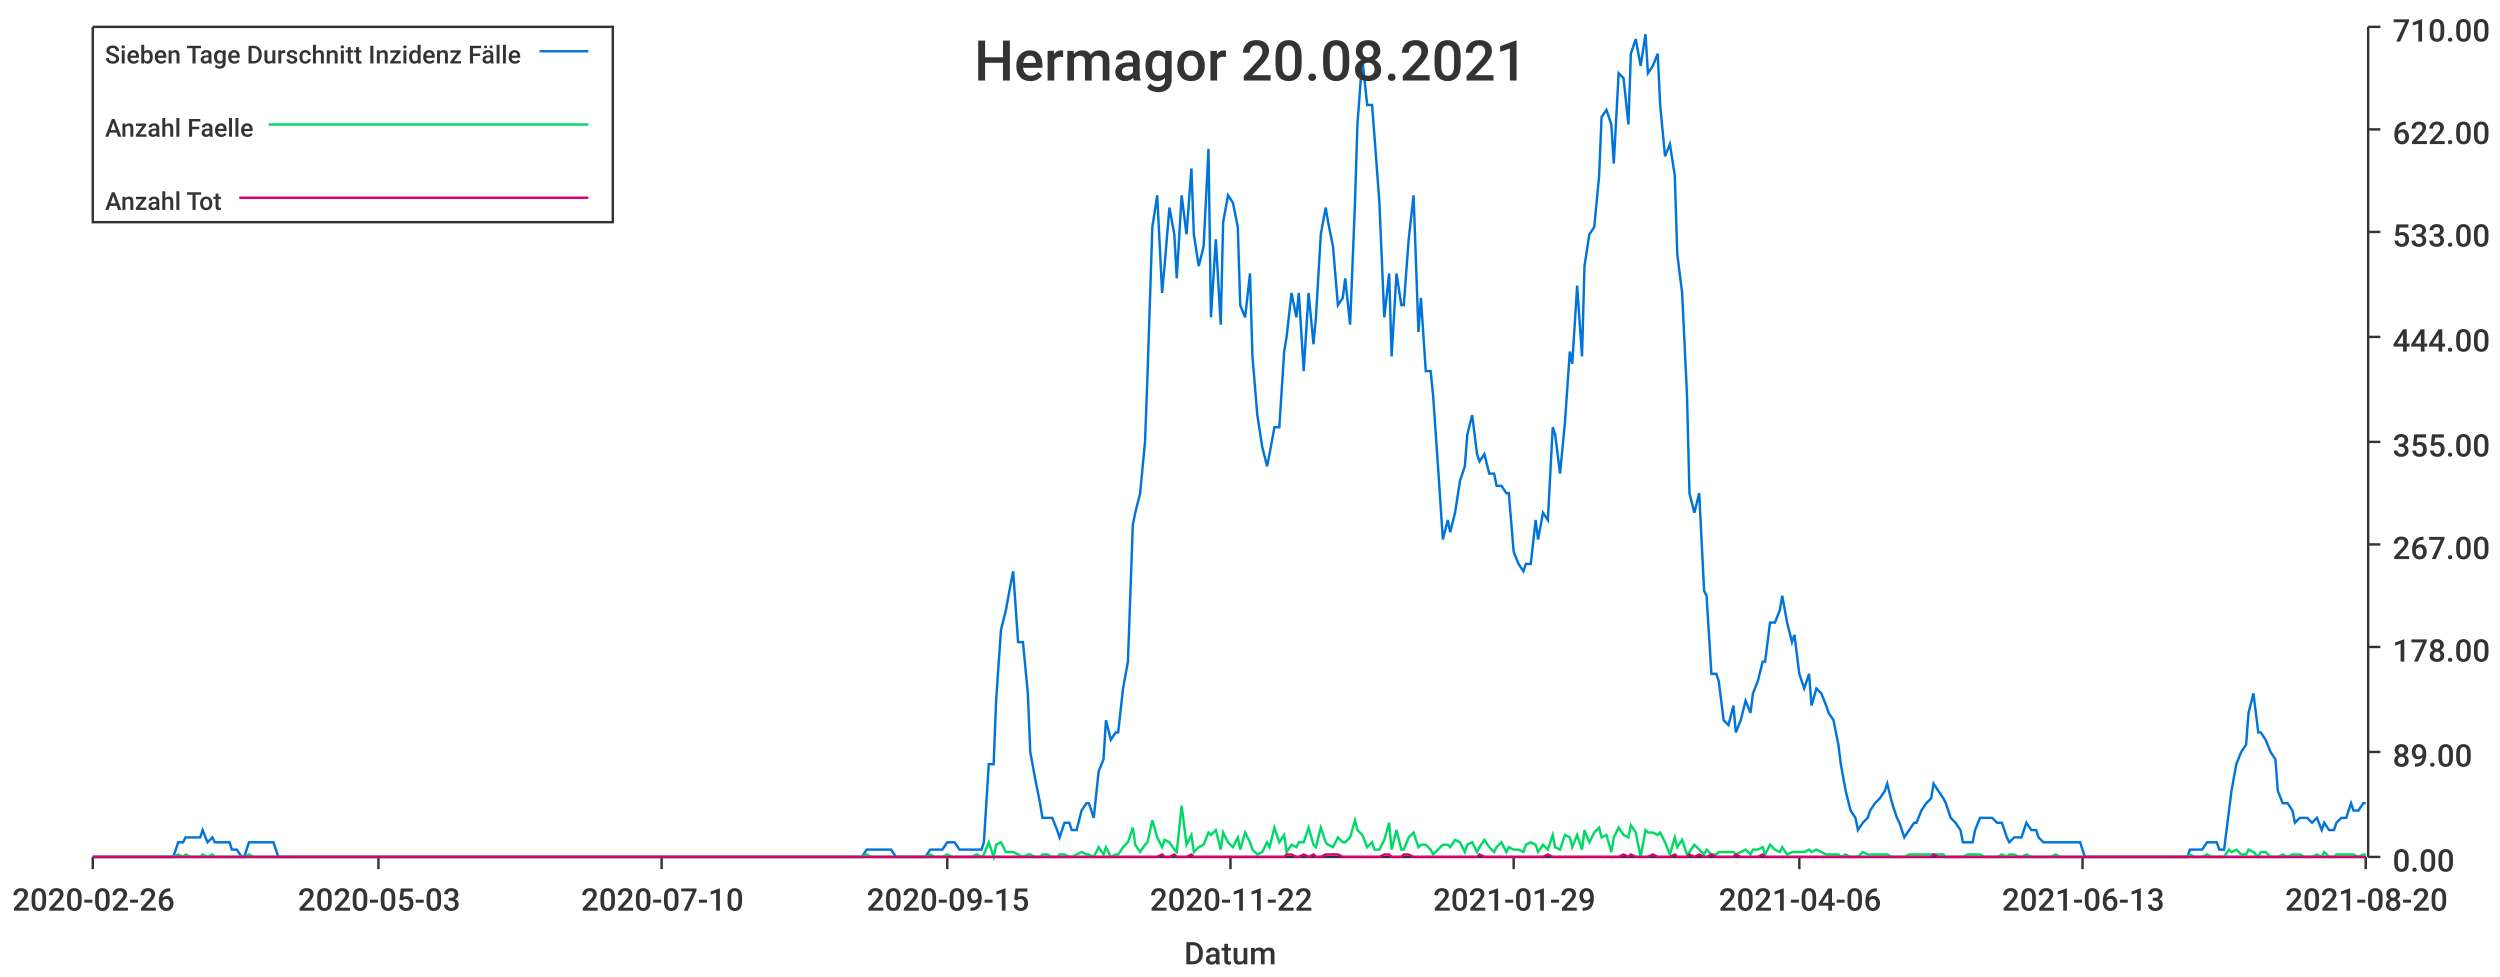
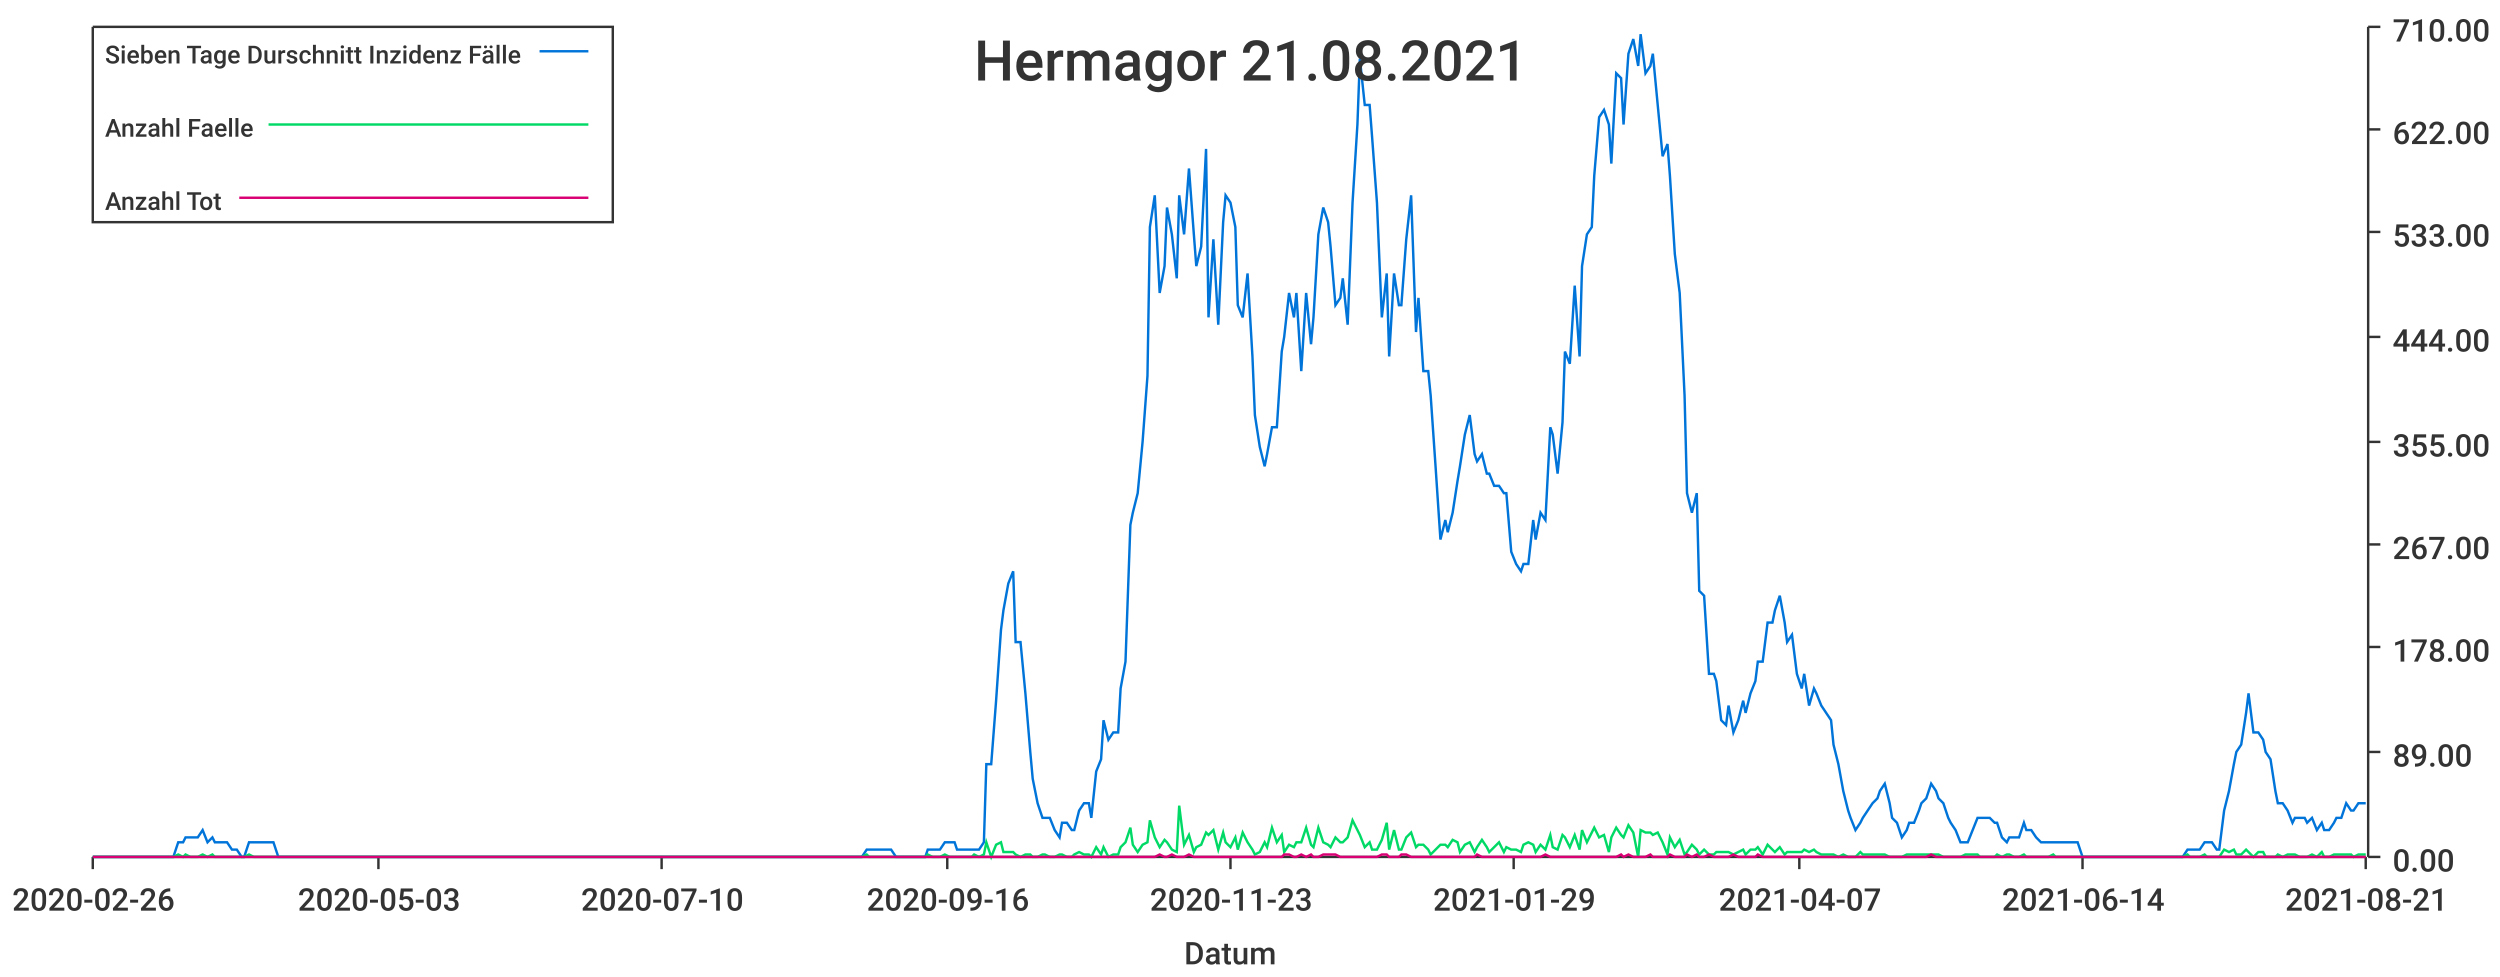
<svg xmlns="http://www.w3.org/2000/svg" width="1024" height="400">\n<path d="M 0 0 L 1024 0 L 1024 400 L 0 400 L 0 0" style="stroke-width:0;stroke:rgba(255,255,255,1.0);fill:rgba(255,255,255,1.0)" />
  <path d="M 38 11 L 969 11 L 969 351 L 38 351 L 38 11" style="stroke-width:0;stroke:rgba(255,255,255,1.0);fill:rgba(255,255,255,1.0)" />
  <path d="M 38 351 L 969 351" style="stroke-width:1;stroke:rgba(51,51,51,1.0);fill:none" />
  <path d="M 38 351 L 38 356" style="stroke-width:1;stroke:rgba(51,51,51,1.0);fill:none" />
  <text x="5" y="373" style="stroke-width:0;stroke:none;fill:rgba(51,51,51,1.0);font-size:12.8px;font-family:'Roboto Medium',sans-serif">2020-02-26</text>
  <path d="M 155 351 L 155 356" style="stroke-width:1;stroke:rgba(51,51,51,1.0);fill:none" />
  <text x="122" y="373" style="stroke-width:0;stroke:none;fill:rgba(51,51,51,1.0);font-size:12.8px;font-family:'Roboto Medium',sans-serif">2020-05-03</text>
  <path d="M 271 351 L 271 356" style="stroke-width:1;stroke:rgba(51,51,51,1.0);fill:none" />
  <text x="238" y="373" style="stroke-width:0;stroke:none;fill:rgba(51,51,51,1.0);font-size:12.8px;font-family:'Roboto Medium',sans-serif">2020-07-10</text>
  <path d="M 388 351 L 388 356" style="stroke-width:1;stroke:rgba(51,51,51,1.0);fill:none" />
-   <text x="355" y="373" style="stroke-width:0;stroke:none;fill:rgba(51,51,51,1.0);font-size:12.8px;font-family:'Roboto Medium',sans-serif">2020-09-15</text>
+   <text x="355" y="373" style="stroke-width:0;stroke:none;fill:rgba(51,51,51,1.0);font-size:12.8px;font-family:'Roboto Medium',sans-serif">2020-09-16</text>
  <path d="M 504 351 L 504 356" style="stroke-width:1;stroke:rgba(51,51,51,1.0);fill:none" />
-   <text x="471" y="373" style="stroke-width:0;stroke:none;fill:rgba(51,51,51,1.0);font-size:12.8px;font-family:'Roboto Medium',sans-serif">2020-11-22</text>
+   <text x="471" y="373" style="stroke-width:0;stroke:none;fill:rgba(51,51,51,1.0);font-size:12.8px;font-family:'Roboto Medium',sans-serif">2020-11-23</text>
  <path d="M 620 351 L 620 356" style="stroke-width:1;stroke:rgba(51,51,51,1.0);fill:none" />
  <text x="587" y="373" style="stroke-width:0;stroke:none;fill:rgba(51,51,51,1.0);font-size:12.8px;font-family:'Roboto Medium',sans-serif">2021-01-29</text>
  <path d="M 737 351 L 737 356" style="stroke-width:1;stroke:rgba(51,51,51,1.0);fill:none" />
-   <text x="704" y="373" style="stroke-width:0;stroke:none;fill:rgba(51,51,51,1.0);font-size:12.8px;font-family:'Roboto Medium',sans-serif">2021-04-06</text>
+   <text x="704" y="373" style="stroke-width:0;stroke:none;fill:rgba(51,51,51,1.0);font-size:12.8px;font-family:'Roboto Medium',sans-serif">2021-04-07</text>
  <path d="M 853 351 L 853 356" style="stroke-width:1;stroke:rgba(51,51,51,1.0);fill:none" />
-   <text x="820" y="373" style="stroke-width:0;stroke:none;fill:rgba(51,51,51,1.0);font-size:12.8px;font-family:'Roboto Medium',sans-serif">2021-06-13</text>
+   <text x="820" y="373" style="stroke-width:0;stroke:none;fill:rgba(51,51,51,1.0);font-size:12.8px;font-family:'Roboto Medium',sans-serif">2021-06-14</text>
  <path d="M 969 351 L 969 356" style="stroke-width:1;stroke:rgba(51,51,51,1.0);fill:none" />
-   <text x="936" y="373" style="stroke-width:0;stroke:none;fill:rgba(51,51,51,1.0);font-size:12.8px;font-family:'Roboto Medium',sans-serif">2021-08-20</text>
+   <text x="936" y="373" style="stroke-width:0;stroke:none;fill:rgba(51,51,51,1.0);font-size:12.8px;font-family:'Roboto Medium',sans-serif">2021-08-21</text>
  <text x="485" y="395" style="stroke-width:0;stroke:none;fill:rgba(51,51,51,1.0);font-size:12.8px;font-family:'Roboto Medium',sans-serif">Datum</text>
  <path d="M 970 351 L 970 11" style="stroke-width:1;stroke:rgba(51,51,51,1.0);fill:none" />
  <path d="M 970 351 L 975 351" style="stroke-width:1;stroke:rgba(51,51,51,1.0);fill:none" />
  <text x="980" y="357" style="stroke-width:0;stroke:none;fill:rgba(51,51,51,1.0);font-size:12.8px;font-family:'Roboto Medium',sans-serif">0.00</text>
  <path d="M 970 308 L 975 308" style="stroke-width:1;stroke:rgba(51,51,51,1.0);fill:none" />
  <text x="980" y="314" style="stroke-width:0;stroke:none;fill:rgba(51,51,51,1.0);font-size:12.8px;font-family:'Roboto Medium',sans-serif">89.00</text>
  <path d="M 970 265 L 975 265" style="stroke-width:1;stroke:rgba(51,51,51,1.0);fill:none" />
  <text x="980" y="271" style="stroke-width:0;stroke:none;fill:rgba(51,51,51,1.0);font-size:12.8px;font-family:'Roboto Medium',sans-serif">178.00</text>
  <path d="M 970 223 L 975 223" style="stroke-width:1;stroke:rgba(51,51,51,1.0);fill:none" />
  <text x="980" y="229" style="stroke-width:0;stroke:none;fill:rgba(51,51,51,1.0);font-size:12.8px;font-family:'Roboto Medium',sans-serif">267.00</text>
  <path d="M 970 181 L 975 181" style="stroke-width:1;stroke:rgba(51,51,51,1.0);fill:none" />
  <text x="980" y="187" style="stroke-width:0;stroke:none;fill:rgba(51,51,51,1.0);font-size:12.8px;font-family:'Roboto Medium',sans-serif">355.00</text>
  <path d="M 970 138 L 975 138" style="stroke-width:1;stroke:rgba(51,51,51,1.0);fill:none" />
  <text x="980" y="144" style="stroke-width:0;stroke:none;fill:rgba(51,51,51,1.0);font-size:12.8px;font-family:'Roboto Medium',sans-serif">444.00</text>
  <path d="M 970 95 L 975 95" style="stroke-width:1;stroke:rgba(51,51,51,1.0);fill:none" />
  <text x="980" y="101" style="stroke-width:0;stroke:none;fill:rgba(51,51,51,1.0);font-size:12.8px;font-family:'Roboto Medium',sans-serif">533.00</text>
  <path d="M 970 53 L 975 53" style="stroke-width:1;stroke:rgba(51,51,51,1.0);fill:none" />
  <text x="980" y="59" style="stroke-width:0;stroke:none;fill:rgba(51,51,51,1.0);font-size:12.8px;font-family:'Roboto Medium',sans-serif">622.00</text>
  <path d="M 970 11 L 975 11" style="stroke-width:1;stroke:rgba(51,51,51,1.0);fill:none" />
  <text x="980" y="17" style="stroke-width:0;stroke:none;fill:rgba(51,51,51,1.0);font-size:12.8px;font-family:'Roboto Medium',sans-serif">710.00</text>
-   <path d="M 38 351 L 40 351 L 42 351 L 44 351 L 45 351 L 47 351 L 49 351 L 51 351 L 52 351 L 54 351 L 56 351 L 57 351 L 59 351 L 61 351 L 63 351 L 64 351 L 66 351 L 68 351 L 69 351 L 71 351 L 73 345 L 75 345 L 76 343 L 78 343 L 80 343 L 82 343 L 83 340 L 85 345 L 87 343 L 88 345 L 90 345 L 92 345 L 94 345 L 95 348 L 97 348 L 99 351 L 100 351 L 102 345 L 104 345 L 106 345 L 107 345 L 109 345 L 111 345 L 112 345 L 114 351 L 116 351 L 118 351 L 119 351 L 121 351 L 123 351 L 125 351 L 126 351 L 128 351 L 130 351 L 131 351 L 133 351 L 135 351 L 137 351 L 138 351 L 140 351 L 142 351 L 143 351 L 145 351 L 147 351 L 149 351 L 150 351 L 152 351 L 154 351 L 156 351 L 157 351 L 159 351 L 161 351 L 162 351 L 164 351 L 166 351 L 168 351 L 169 351 L 171 351 L 173 351 L 174 351 L 176 351 L 178 351 L 180 351 L 181 351 L 183 351 L 185 351 L 186 351 L 188 351 L 190 351 L 192 351 L 193 351 L 195 351 L 197 351 L 199 351 L 200 351 L 202 351 L 204 351 L 205 351 L 207 351 L 209 351 L 211 351 L 212 351 L 214 351 L 216 351 L 217 351 L 219 351 L 221 351 L 223 351 L 224 351 L 226 351 L 228 351 L 230 351 L 231 351 L 233 351 L 235 351 L 236 351 L 238 351 L 240 351 L 242 351 L 243 351 L 245 351 L 247 351 L 248 351 L 250 351 L 252 351 L 254 351 L 255 351 L 257 351 L 259 351 L 260 351 L 262 351 L 264 351 L 266 351 L 267 351 L 269 351 L 271 351 L 273 351 L 274 351 L 276 351 L 278 351 L 279 351 L 281 351 L 283 351 L 285 351 L 286 351 L 288 351 L 290 351 L 291 351 L 293 351 L 295 351 L 297 351 L 298 351 L 300 351 L 302 351 L 304 351 L 305 351 L 307 351 L 309 351 L 310 351 L 312 351 L 314 351 L 316 351 L 317 351 L 319 351 L 321 351 L 322 351 L 324 351 L 326 351 L 328 351 L 329 351 L 331 351 L 333 351 L 334 351 L 336 351 L 338 351 L 340 351 L 341 351 L 343 351 L 345 351 L 347 351 L 348 351 L 350 351 L 352 351 L 353 351 L 355 348 L 357 348 L 359 348 L 360 348 L 362 348 L 364 348 L 365 348 L 367 351 L 369 351 L 371 351 L 372 351 L 374 351 L 376 351 L 378 351 L 379 351 L 381 348 L 383 348 L 384 348 L 386 348 L 388 345 L 390 345 L 391 345 L 393 348 L 395 348 L 396 348 L 398 348 L 400 348 L 402 348 L 403 345 L 405 313 L 407 313 L 408 287 L 410 258 L 412 250 L 414 239 L 415 234 L 417 263 L 419 263 L 421 284 L 422 308 L 424 319 L 426 329 L 427 335 L 429 335 L 431 335 L 433 340 L 434 343 L 436 337 L 438 337 L 439 340 L 441 340 L 443 332 L 445 329 L 446 329 L 448 335 L 450 316 L 452 311 L 453 295 L 455 303 L 457 300 L 458 300 L 460 282 L 462 271 L 464 215 L 465 210 L 467 202 L 469 181 L 470 154 L 472 93 L 474 80 L 476 120 L 477 109 L 479 85 L 481 96 L 482 114 L 484 80 L 486 96 L 488 69 L 489 96 L 491 109 L 493 101 L 495 61 L 496 130 L 498 98 L 500 133 L 501 91 L 503 80 L 505 83 L 507 93 L 508 125 L 510 130 L 512 112 L 513 146 L 515 170 L 517 183 L 519 191 L 520 186 L 522 175 L 524 175 L 526 144 L 527 138 L 529 120 L 531 130 L 532 120 L 534 152 L 536 120 L 538 141 L 539 130 L 541 96 L 543 85 L 544 91 L 546 101 L 548 125 L 550 122 L 551 114 L 553 133 L 555 83 L 556 51 L 558 24 L 560 43 L 562 43 L 563 56 L 565 83 L 567 130 L 569 112 L 570 146 L 572 112 L 574 125 L 575 125 L 577 98 L 579 80 L 581 136 L 582 122 L 584 152 L 586 152 L 587 162 L 589 191 L 591 221 L 593 213 L 594 218 L 596 210 L 598 197 L 600 191 L 601 178 L 603 170 L 605 186 L 606 189 L 608 186 L 610 194 L 612 194 L 613 199 L 615 199 L 617 202 L 618 202 L 620 226 L 622 231 L 624 234 L 625 231 L 627 231 L 629 213 L 630 221 L 632 210 L 634 213 L 636 175 L 637 178 L 639 194 L 641 173 L 643 144 L 644 149 L 646 117 L 648 146 L 649 109 L 651 96 L 653 93 L 655 72 L 656 48 L 658 45 L 660 51 L 661 67 L 663 30 L 665 32 L 667 51 L 668 22 L 670 16 L 672 27 L 674 14 L 675 30 L 677 27 L 679 22 L 680 43 L 682 64 L 684 59 L 686 72 L 687 104 L 689 120 L 691 162 L 692 202 L 694 210 L 696 202 L 698 242 L 699 244 L 701 276 L 703 276 L 704 279 L 706 295 L 708 297 L 710 289 L 711 300 L 713 295 L 715 287 L 717 292 L 718 284 L 720 279 L 722 271 L 723 271 L 725 255 L 727 255 L 729 250 L 730 244 L 732 255 L 734 263 L 735 260 L 737 276 L 739 282 L 741 276 L 742 289 L 744 282 L 746 284 L 748 289 L 749 292 L 751 295 L 753 305 L 754 313 L 756 324 L 758 332 L 760 335 L 761 340 L 763 337 L 765 335 L 766 332 L 768 329 L 770 327 L 772 324 L 773 321 L 775 329 L 777 335 L 778 337 L 780 343 L 782 340 L 784 337 L 785 337 L 787 332 L 789 329 L 791 327 L 792 321 L 794 324 L 796 327 L 797 329 L 799 335 L 801 337 L 803 340 L 804 345 L 806 345 L 808 345 L 809 340 L 811 335 L 813 335 L 815 335 L 816 335 L 818 337 L 820 337 L 822 343 L 823 345 L 825 343 L 827 343 L 828 343 L 830 337 L 832 340 L 834 340 L 835 343 L 837 345 L 839 345 L 840 345 L 842 345 L 844 345 L 846 345 L 847 345 L 849 345 L 851 345 L 852 345 L 854 351 L 856 351 L 858 351 L 859 351 L 861 351 L 863 351 L 865 351 L 866 351 L 868 351 L 870 351 L 871 351 L 873 351 L 875 351 L 877 351 L 878 351 L 880 351 L 882 351 L 883 351 L 885 351 L 887 351 L 889 351 L 890 351 L 892 351 L 894 351 L 896 351 L 897 348 L 899 348 L 901 348 L 902 348 L 904 345 L 906 345 L 908 345 L 909 348 L 911 348 L 913 332 L 914 324 L 916 313 L 918 308 L 920 305 L 921 292 L 923 284 L 925 300 L 926 300 L 928 303 L 930 308 L 932 311 L 933 324 L 935 329 L 937 329 L 939 332 L 940 337 L 942 335 L 944 335 L 945 335 L 947 337 L 949 335 L 951 340 L 952 337 L 954 340 L 956 340 L 957 337 L 959 335 L 961 335 L 963 329 L 964 332 L 966 332 L 968 329 L 969 329" style="stroke-width:1;stroke:rgba(0,116,217,1.0);fill:none" />
-   <path d="M 38 351 L 40 351 L 42 351 L 44 351 L 45 351 L 47 351 L 49 351 L 51 351 L 52 351 L 54 351 L 56 351 L 57 351 L 59 351 L 61 351 L 63 351 L 64 351 L 66 351 L 68 351 L 69 351 L 71 351 L 73 350 L 75 351 L 76 350 L 78 351 L 80 351 L 82 351 L 83 350 L 85 351 L 87 350 L 88 351 L 90 351 L 92 351 L 94 351 L 95 351 L 97 351 L 99 351 L 100 351 L 102 350 L 104 351 L 106 351 L 107 351 L 109 351 L 111 351 L 112 351 L 114 351 L 116 351 L 118 351 L 119 351 L 121 351 L 123 351 L 125 351 L 126 351 L 128 351 L 130 351 L 131 351 L 133 351 L 135 351 L 137 351 L 138 351 L 140 351 L 142 351 L 143 351 L 145 351 L 147 351 L 149 351 L 150 351 L 152 351 L 154 351 L 156 351 L 157 351 L 159 351 L 161 351 L 162 351 L 164 351 L 166 351 L 168 351 L 169 351 L 171 351 L 173 351 L 174 351 L 176 351 L 178 351 L 180 351 L 181 351 L 183 351 L 185 351 L 186 351 L 188 351 L 190 351 L 192 351 L 193 351 L 195 351 L 197 351 L 199 351 L 200 351 L 202 351 L 204 351 L 205 351 L 207 351 L 209 351 L 211 351 L 212 351 L 214 351 L 216 351 L 217 351 L 219 351 L 221 351 L 223 351 L 224 351 L 226 351 L 228 351 L 230 351 L 231 351 L 233 351 L 235 351 L 236 351 L 238 351 L 240 351 L 242 351 L 243 351 L 245 351 L 247 351 L 248 351 L 250 351 L 252 351 L 254 351 L 255 351 L 257 351 L 259 351 L 260 351 L 262 351 L 264 351 L 266 351 L 267 351 L 269 351 L 271 351 L 273 351 L 274 351 L 276 351 L 278 351 L 279 351 L 281 351 L 283 351 L 285 351 L 286 351 L 288 351 L 290 351 L 291 351 L 293 351 L 295 351 L 297 351 L 298 351 L 300 351 L 302 351 L 304 351 L 305 351 L 307 351 L 309 351 L 310 351 L 312 351 L 314 351 L 316 351 L 317 351 L 319 351 L 321 351 L 322 351 L 324 351 L 326 351 L 328 351 L 329 351 L 331 351 L 333 351 L 334 351 L 336 351 L 338 351 L 340 351 L 341 351 L 343 351 L 345 351 L 347 351 L 348 351 L 350 351 L 352 351 L 353 351 L 355 350 L 357 351 L 359 351 L 360 351 L 362 351 L 364 351 L 365 351 L 367 351 L 369 351 L 371 351 L 372 351 L 374 351 L 376 351 L 378 351 L 379 351 L 381 350 L 383 351 L 384 351 L 386 351 L 388 350 L 390 351 L 391 351 L 393 351 L 395 351 L 396 351 L 398 351 L 400 350 L 402 351 L 403 350 L 405 345 L 407 351 L 408 346 L 410 345 L 412 349 L 414 349 L 415 349 L 417 350 L 419 351 L 421 350 L 422 350 L 424 351 L 426 351 L 427 350 L 429 350 L 431 351 L 433 351 L 434 350 L 436 350 L 438 351 L 439 351 L 441 350 L 443 349 L 445 350 L 446 350 L 448 351 L 450 347 L 452 350 L 453 347 L 455 351 L 457 350 L 458 350 L 460 347 L 462 345 L 464 339 L 465 346 L 467 349 L 469 346 L 470 345 L 472 336 L 474 343 L 476 347 L 477 344 L 479 345 L 481 348 L 482 349 L 484 330 L 486 346 L 488 342 L 489 349 L 491 347 L 493 346 L 495 341 L 496 342 L 498 340 L 500 348 L 501 341 L 503 345 L 505 347 L 507 343 L 508 348 L 510 341 L 512 345 L 513 348 L 515 350 L 517 349 L 519 345 L 520 347 L 522 339 L 524 345 L 526 342 L 527 349 L 529 346 L 531 347 L 532 345 L 534 345 L 536 339 L 538 346 L 539 347 L 541 339 L 543 345 L 544 346 L 546 347 L 548 343 L 550 345 L 551 345 L 553 343 L 555 336 L 556 340 L 558 342 L 560 347 L 562 345 L 563 348 L 565 348 L 567 344 L 569 337 L 570 348 L 572 340 L 574 348 L 575 348 L 577 343 L 579 341 L 581 347 L 582 346 L 584 346 L 586 348 L 587 350 L 589 348 L 591 346 L 593 346 L 594 347 L 596 344 L 598 345 L 600 349 L 601 346 L 603 345 L 605 349 L 606 347 L 608 344 L 610 347 L 612 349 L 613 347 L 615 345 L 617 349 L 618 347 L 620 348 L 622 348 L 624 349 L 625 346 L 627 345 L 629 346 L 630 349 L 632 346 L 634 348 L 636 342 L 637 347 L 639 348 L 641 342 L 643 343 L 644 347 L 646 342 L 648 348 L 649 340 L 651 345 L 653 341 L 655 339 L 656 343 L 658 342 L 660 349 L 661 343 L 663 339 L 665 342 L 667 343 L 668 338 L 670 341 L 672 351 L 674 340 L 675 341 L 677 341 L 679 342 L 680 341 L 682 345 L 684 350 L 686 343 L 687 347 L 689 344 L 691 350 L 692 349 L 694 346 L 696 348 L 698 350 L 699 348 L 701 350 L 703 350 L 704 349 L 706 349 L 708 349 L 710 349 L 711 350 L 713 349 L 715 348 L 717 350 L 718 348 L 720 348 L 722 347 L 723 350 L 725 346 L 727 348 L 729 349 L 730 347 L 732 350 L 734 349 L 735 349 L 737 349 L 739 349 L 741 348 L 742 349 L 744 348 L 746 349 L 748 350 L 749 350 L 751 350 L 753 350 L 754 351 L 756 350 L 758 351 L 760 351 L 761 351 L 763 349 L 765 350 L 766 350 L 768 350 L 770 350 L 772 350 L 773 350 L 775 351 L 777 351 L 778 351 L 780 351 L 782 350 L 784 350 L 785 350 L 787 350 L 789 350 L 791 350 L 792 350 L 794 350 L 796 350 L 797 351 L 799 351 L 801 351 L 803 351 L 804 351 L 806 350 L 808 350 L 809 350 L 811 350 L 813 351 L 815 351 L 816 351 L 818 351 L 820 350 L 822 351 L 823 350 L 825 350 L 827 351 L 828 351 L 830 350 L 832 351 L 834 351 L 835 351 L 837 351 L 839 351 L 840 351 L 842 350 L 844 351 L 846 351 L 847 351 L 849 351 L 851 351 L 852 351 L 854 351 L 856 351 L 858 351 L 859 351 L 861 351 L 863 351 L 865 351 L 866 351 L 868 351 L 870 351 L 871 351 L 873 351 L 875 351 L 877 351 L 878 351 L 880 351 L 882 351 L 883 351 L 885 351 L 887 351 L 889 351 L 890 351 L 892 351 L 894 351 L 896 351 L 897 350 L 899 351 L 901 351 L 902 351 L 904 350 L 906 351 L 908 351 L 909 351 L 911 351 L 913 348 L 914 349 L 916 348 L 918 350 L 920 350 L 921 348 L 923 349 L 925 351 L 926 349 L 928 349 L 930 351 L 932 351 L 933 351 L 935 350 L 937 351 L 939 350 L 940 350 L 942 350 L 944 351 L 945 351 L 947 351 L 949 350 L 951 351 L 952 349 L 954 351 L 956 351 L 957 350 L 959 350 L 961 350 L 963 350 L 964 350 L 966 351 L 968 350 L 969 350" style="stroke-width:1;stroke:rgba(0,217,101,1.0);fill:none" />
-   <path d="M 38 351 L 40 351 L 42 351 L 44 351 L 45 351 L 47 351 L 49 351 L 51 351 L 52 351 L 54 351 L 56 351 L 57 351 L 59 351 L 61 351 L 63 351 L 64 351 L 66 351 L 68 351 L 69 351 L 71 351 L 73 351 L 75 351 L 76 351 L 78 351 L 80 351 L 82 351 L 83 351 L 85 351 L 87 351 L 88 351 L 90 351 L 92 351 L 94 351 L 95 351 L 97 351 L 99 351 L 100 351 L 102 351 L 104 351 L 106 351 L 107 351 L 109 351 L 111 351 L 112 351 L 114 351 L 116 351 L 118 351 L 119 351 L 121 351 L 123 351 L 125 351 L 126 351 L 128 351 L 130 351 L 131 351 L 133 351 L 135 351 L 137 351 L 138 351 L 140 351 L 142 351 L 143 351 L 145 351 L 147 351 L 149 351 L 150 351 L 152 351 L 154 351 L 156 351 L 157 351 L 159 351 L 161 351 L 162 351 L 164 351 L 166 351 L 168 351 L 169 351 L 171 351 L 173 351 L 174 351 L 176 351 L 178 351 L 180 351 L 181 351 L 183 351 L 185 351 L 186 351 L 188 351 L 190 351 L 192 351 L 193 351 L 195 351 L 197 351 L 199 351 L 200 351 L 202 351 L 204 351 L 205 351 L 207 351 L 209 351 L 211 351 L 212 351 L 214 351 L 216 351 L 217 351 L 219 351 L 221 351 L 223 351 L 224 351 L 226 351 L 228 351 L 230 351 L 231 351 L 233 351 L 235 351 L 236 351 L 238 351 L 240 351 L 242 351 L 243 351 L 245 351 L 247 351 L 248 351 L 250 351 L 252 351 L 254 351 L 255 351 L 257 351 L 259 351 L 260 351 L 262 351 L 264 351 L 266 351 L 267 351 L 269 351 L 271 351 L 273 351 L 274 351 L 276 351 L 278 351 L 279 351 L 281 351 L 283 351 L 285 351 L 286 351 L 288 351 L 290 351 L 291 351 L 293 351 L 295 351 L 297 351 L 298 351 L 300 351 L 302 351 L 304 351 L 305 351 L 307 351 L 309 351 L 310 351 L 312 351 L 314 351 L 316 351 L 317 351 L 319 351 L 321 351 L 322 351 L 324 351 L 326 351 L 328 351 L 329 351 L 331 351 L 333 351 L 334 351 L 336 351 L 338 351 L 340 351 L 341 351 L 343 351 L 345 351 L 347 351 L 348 351 L 350 351 L 352 351 L 353 351 L 355 351 L 357 351 L 359 351 L 360 351 L 362 351 L 364 351 L 365 351 L 367 351 L 369 351 L 371 351 L 372 351 L 374 351 L 376 351 L 378 351 L 379 351 L 381 351 L 383 351 L 384 351 L 386 351 L 388 351 L 390 351 L 391 351 L 393 351 L 395 351 L 396 351 L 398 351 L 400 351 L 402 351 L 403 351 L 405 351 L 407 351 L 408 351 L 410 351 L 412 351 L 414 351 L 415 351 L 417 351 L 419 351 L 421 351 L 422 351 L 424 351 L 426 351 L 427 351 L 429 351 L 431 351 L 433 351 L 434 351 L 436 351 L 438 351 L 439 351 L 441 351 L 443 351 L 445 351 L 446 351 L 448 351 L 450 351 L 452 351 L 453 351 L 455 351 L 457 351 L 458 351 L 460 351 L 462 351 L 464 351 L 465 351 L 467 351 L 469 351 L 470 351 L 472 351 L 474 351 L 476 350 L 477 351 L 479 351 L 481 350 L 482 351 L 484 351 L 486 351 L 488 350 L 489 351 L 491 351 L 493 351 L 495 351 L 496 351 L 498 351 L 500 351 L 501 351 L 503 351 L 505 351 L 507 351 L 508 351 L 510 351 L 512 351 L 513 351 L 515 351 L 517 351 L 519 351 L 520 351 L 522 351 L 524 351 L 526 351 L 527 350 L 529 350 L 531 351 L 532 351 L 534 350 L 536 351 L 538 350 L 539 351 L 541 351 L 543 350 L 544 350 L 546 350 L 548 350 L 550 351 L 551 351 L 553 351 L 555 351 L 556 351 L 558 351 L 560 351 L 562 351 L 563 351 L 565 351 L 567 350 L 569 350 L 570 351 L 572 351 L 574 351 L 575 350 L 577 350 L 579 351 L 581 351 L 582 351 L 584 351 L 586 351 L 587 351 L 589 351 L 591 351 L 593 351 L 594 351 L 596 351 L 598 351 L 600 351 L 601 351 L 603 351 L 605 351 L 606 350 L 608 351 L 610 351 L 612 351 L 613 351 L 615 351 L 617 351 L 618 351 L 620 351 L 622 351 L 624 351 L 625 351 L 627 351 L 629 351 L 630 351 L 632 351 L 634 350 L 636 351 L 637 351 L 639 351 L 641 351 L 643 351 L 644 351 L 646 351 L 648 351 L 649 351 L 651 351 L 653 351 L 655 351 L 656 351 L 658 351 L 660 351 L 661 351 L 663 351 L 665 350 L 667 351 L 668 350 L 670 351 L 672 351 L 674 351 L 675 351 L 677 350 L 679 351 L 680 351 L 682 351 L 684 351 L 686 350 L 687 351 L 689 351 L 691 351 L 692 350 L 694 351 L 696 350 L 698 351 L 699 351 L 701 350 L 703 351 L 704 351 L 706 351 L 708 351 L 710 351 L 711 350 L 713 351 L 715 351 L 717 351 L 718 351 L 720 351 L 722 350 L 723 351 L 725 351 L 727 351 L 729 351 L 730 351 L 732 351 L 734 351 L 735 351 L 737 351 L 739 351 L 741 351 L 742 351 L 744 351 L 746 351 L 748 351 L 749 351 L 751 351 L 753 351 L 754 351 L 756 351 L 758 351 L 760 351 L 761 351 L 763 351 L 765 351 L 766 351 L 768 351 L 770 351 L 772 351 L 773 351 L 775 351 L 777 351 L 778 351 L 780 351 L 782 351 L 784 351 L 785 351 L 787 351 L 789 351 L 791 351 L 792 350 L 794 351 L 796 351 L 797 351 L 799 351 L 801 351 L 803 351 L 804 351 L 806 351 L 808 351 L 809 351 L 811 351 L 813 351 L 815 351 L 816 351 L 818 351 L 820 351 L 822 351 L 823 351 L 825 351 L 827 351 L 828 351 L 830 351 L 832 351 L 834 351 L 835 351 L 837 351 L 839 351 L 840 351 L 842 351 L 844 351 L 846 351 L 847 351 L 849 351 L 851 351 L 852 351 L 854 351 L 856 351 L 858 351 L 859 351 L 861 351 L 863 351 L 865 351 L 866 351 L 868 351 L 870 351 L 871 351 L 873 351 L 875 351 L 877 351 L 878 351 L 880 351 L 882 351 L 883 351 L 885 351 L 887 351 L 889 351 L 890 351 L 892 351 L 894 351 L 896 351 L 897 351 L 899 351 L 901 351 L 902 351 L 904 351 L 906 351 L 908 351 L 909 351 L 911 351 L 913 351 L 914 351 L 916 351 L 918 351 L 920 351 L 921 351 L 923 351 L 925 351 L 926 351 L 928 351 L 930 351 L 932 351 L 933 351 L 935 351 L 937 351 L 939 351 L 940 351 L 942 351 L 944 351 L 945 351 L 947 351 L 949 351 L 951 351 L 952 351 L 954 351 L 956 351 L 957 351 L 959 351 L 961 351 L 963 351 L 964 351 L 966 351 L 968 351 L 969 351" style="stroke-width:1;stroke:rgba(217,0,116,1.0);fill:none" />
-   <text x="399" y="33" style="stroke-width:0;stroke:none;fill:rgba(51,51,51,1.0);font-size:23.0px;font-family:'Roboto Medium',sans-serif">Hermagor 20.08.2021</text>
+   <path d="M 38 351 L 40 351 L 42 351 L 44 351 L 45 351 L 47 351 L 49 351 L 51 351 L 52 351 L 54 351 L 56 351 L 57 351 L 59 351 L 61 351 L 63 351 L 64 351 L 66 351 L 68 351 L 69 351 L 71 351 L 73 345 L 75 345 L 76 343 L 78 343 L 80 343 L 81 343 L 83 340 L 85 345 L 87 343 L 88 345 L 90 345 L 92 345 L 93 345 L 95 348 L 97 348 L 99 351 L 100 351 L 102 345 L 104 345 L 105 345 L 107 345 L 109 345 L 111 345 L 112 345 L 114 351 L 116 351 L 118 351 L 119 351 L 121 351 L 123 351 L 124 351 L 126 351 L 128 351 L 130 351 L 131 351 L 133 351 L 135 351 L 136 351 L 138 351 L 140 351 L 142 351 L 143 351 L 145 351 L 147 351 L 148 351 L 150 351 L 152 351 L 154 351 L 155 351 L 157 351 L 159 351 L 160 351 L 162 351 L 164 351 L 166 351 L 167 351 L 169 351 L 171 351 L 172 351 L 174 351 L 176 351 L 178 351 L 179 351 L 181 351 L 183 351 L 185 351 L 186 351 L 188 351 L 190 351 L 191 351 L 193 351 L 195 351 L 197 351 L 198 351 L 200 351 L 202 351 L 203 351 L 205 351 L 207 351 L 209 351 L 210 351 L 212 351 L 214 351 L 215 351 L 217 351 L 219 351 L 221 351 L 222 351 L 224 351 L 226 351 L 227 351 L 229 351 L 231 351 L 233 351 L 234 351 L 236 351 L 238 351 L 239 351 L 241 351 L 243 351 L 245 351 L 246 351 L 248 351 L 250 351 L 251 351 L 253 351 L 255 351 L 257 351 L 258 351 L 260 351 L 262 351 L 264 351 L 265 351 L 267 351 L 269 351 L 270 351 L 272 351 L 274 351 L 276 351 L 277 351 L 279 351 L 281 351 L 282 351 L 284 351 L 286 351 L 288 351 L 289 351 L 291 351 L 293 351 L 294 351 L 296 351 L 298 351 L 300 351 L 301 351 L 303 351 L 305 351 L 306 351 L 308 351 L 310 351 L 312 351 L 313 351 L 315 351 L 317 351 L 318 351 L 320 351 L 322 351 L 324 351 L 325 351 L 327 351 L 329 351 L 331 351 L 332 351 L 334 351 L 336 351 L 337 351 L 339 351 L 341 351 L 343 351 L 344 351 L 346 351 L 348 351 L 349 351 L 351 351 L 353 351 L 355 348 L 356 348 L 358 348 L 360 348 L 361 348 L 363 348 L 365 348 L 367 351 L 368 351 L 370 351 L 372 351 L 373 351 L 375 351 L 377 351 L 379 351 L 380 348 L 382 348 L 384 348 L 385 348 L 387 345 L 389 345 L 391 345 L 392 348 L 394 348 L 396 348 L 398 348 L 399 348 L 401 348 L 403 345 L 404 313 L 406 313 L 408 287 L 410 258 L 411 250 L 413 239 L 415 234 L 416 263 L 418 263 L 420 284 L 422 308 L 423 319 L 425 329 L 427 335 L 428 335 L 430 335 L 432 340 L 434 343 L 435 337 L 437 337 L 439 340 L 440 340 L 442 332 L 444 329 L 446 329 L 447 335 L 449 316 L 451 311 L 452 295 L 454 303 L 456 300 L 458 300 L 459 282 L 461 271 L 463 215 L 464 210 L 466 202 L 468 181 L 470 154 L 471 93 L 473 80 L 475 120 L 477 109 L 478 85 L 480 96 L 482 114 L 483 80 L 485 96 L 487 69 L 489 96 L 490 109 L 492 101 L 494 61 L 495 130 L 497 98 L 499 133 L 501 91 L 502 80 L 504 83 L 506 93 L 507 125 L 509 130 L 511 112 L 513 146 L 514 170 L 516 183 L 518 191 L 519 186 L 521 175 L 523 175 L 525 144 L 526 138 L 528 120 L 530 130 L 531 120 L 533 152 L 535 120 L 537 141 L 538 130 L 540 96 L 542 85 L 544 91 L 545 101 L 547 125 L 549 122 L 550 114 L 552 133 L 554 83 L 556 51 L 557 24 L 559 43 L 561 43 L 562 56 L 564 83 L 566 130 L 568 112 L 569 146 L 571 112 L 573 125 L 574 125 L 576 98 L 578 80 L 580 136 L 581 122 L 583 152 L 585 152 L 586 162 L 588 191 L 590 221 L 592 213 L 593 218 L 595 210 L 597 197 L 598 191 L 600 178 L 602 170 L 604 186 L 605 189 L 607 186 L 609 194 L 610 194 L 612 199 L 614 199 L 616 202 L 617 202 L 619 226 L 621 231 L 623 234 L 624 231 L 626 231 L 628 213 L 629 221 L 631 210 L 633 213 L 635 175 L 636 178 L 638 194 L 640 173 L 641 144 L 643 149 L 645 117 L 647 146 L 648 109 L 650 96 L 652 93 L 653 72 L 655 48 L 657 45 L 659 51 L 660 67 L 662 30 L 664 32 L 665 51 L 667 22 L 669 16 L 671 27 L 672 14 L 674 30 L 676 27 L 677 22 L 679 43 L 681 64 L 683 59 L 684 72 L 686 104 L 688 120 L 690 162 L 691 202 L 693 210 L 695 202 L 696 242 L 698 244 L 700 276 L 702 276 L 703 279 L 705 295 L 707 297 L 708 289 L 710 300 L 712 295 L 714 287 L 715 292 L 717 284 L 719 279 L 720 271 L 722 271 L 724 255 L 726 255 L 727 250 L 729 244 L 731 255 L 732 263 L 734 260 L 736 276 L 738 282 L 739 276 L 741 289 L 743 282 L 744 284 L 746 289 L 748 292 L 750 295 L 751 305 L 753 313 L 755 324 L 757 332 L 758 335 L 760 340 L 762 337 L 763 335 L 765 332 L 767 329 L 769 327 L 770 324 L 772 321 L 774 329 L 775 335 L 777 337 L 779 343 L 781 340 L 782 337 L 784 337 L 786 332 L 787 329 L 789 327 L 791 321 L 793 324 L 794 327 L 796 329 L 798 335 L 799 337 L 801 340 L 803 345 L 805 345 L 806 345 L 808 340 L 810 335 L 811 335 L 813 335 L 815 335 L 817 337 L 818 337 L 820 343 L 822 345 L 823 343 L 825 343 L 827 343 L 829 337 L 830 340 L 832 340 L 834 343 L 836 345 L 837 345 L 839 345 L 841 345 L 842 345 L 844 345 L 846 345 L 848 345 L 849 345 L 851 345 L 853 351 L 854 351 L 856 351 L 858 351 L 860 351 L 861 351 L 863 351 L 865 351 L 866 351 L 868 351 L 870 351 L 872 351 L 873 351 L 875 351 L 877 351 L 878 351 L 880 351 L 882 351 L 884 351 L 885 351 L 887 351 L 889 351 L 890 351 L 892 351 L 894 351 L 896 348 L 897 348 L 899 348 L 901 348 L 903 345 L 904 345 L 906 345 L 908 348 L 909 348 L 911 332 L 913 324 L 915 313 L 916 308 L 918 305 L 920 292 L 921 284 L 923 300 L 925 300 L 927 303 L 928 308 L 930 311 L 932 324 L 933 329 L 935 329 L 937 332 L 939 337 L 940 335 L 942 335 L 944 335 L 945 337 L 947 335 L 949 340 L 951 337 L 952 340 L 954 340 L 956 337 L 957 335 L 959 335 L 961 329 L 963 332 L 964 332 L 966 329 L 968 329 L 969 329" style="stroke-width:1;stroke:rgba(0,116,217,1.0);fill:none" />
+   <path d="M 38 351 L 40 351 L 42 351 L 44 351 L 45 351 L 47 351 L 49 351 L 51 351 L 52 351 L 54 351 L 56 351 L 57 351 L 59 351 L 61 351 L 63 351 L 64 351 L 66 351 L 68 351 L 69 351 L 71 351 L 73 350 L 75 351 L 76 350 L 78 351 L 80 351 L 81 351 L 83 350 L 85 351 L 87 350 L 88 351 L 90 351 L 92 351 L 93 351 L 95 351 L 97 351 L 99 351 L 100 351 L 102 350 L 104 351 L 105 351 L 107 351 L 109 351 L 111 351 L 112 351 L 114 351 L 116 351 L 118 351 L 119 351 L 121 351 L 123 351 L 124 351 L 126 351 L 128 351 L 130 351 L 131 351 L 133 351 L 135 351 L 136 351 L 138 351 L 140 351 L 142 351 L 143 351 L 145 351 L 147 351 L 148 351 L 150 351 L 152 351 L 154 351 L 155 351 L 157 351 L 159 351 L 160 351 L 162 351 L 164 351 L 166 351 L 167 351 L 169 351 L 171 351 L 172 351 L 174 351 L 176 351 L 178 351 L 179 351 L 181 351 L 183 351 L 185 351 L 186 351 L 188 351 L 190 351 L 191 351 L 193 351 L 195 351 L 197 351 L 198 351 L 200 351 L 202 351 L 203 351 L 205 351 L 207 351 L 209 351 L 210 351 L 212 351 L 214 351 L 215 351 L 217 351 L 219 351 L 221 351 L 222 351 L 224 351 L 226 351 L 227 351 L 229 351 L 231 351 L 233 351 L 234 351 L 236 351 L 238 351 L 239 351 L 241 351 L 243 351 L 245 351 L 246 351 L 248 351 L 250 351 L 251 351 L 253 351 L 255 351 L 257 351 L 258 351 L 260 351 L 262 351 L 264 351 L 265 351 L 267 351 L 269 351 L 270 351 L 272 351 L 274 351 L 276 351 L 277 351 L 279 351 L 281 351 L 282 351 L 284 351 L 286 351 L 288 351 L 289 351 L 291 351 L 293 351 L 294 351 L 296 351 L 298 351 L 300 351 L 301 351 L 303 351 L 305 351 L 306 351 L 308 351 L 310 351 L 312 351 L 313 351 L 315 351 L 317 351 L 318 351 L 320 351 L 322 351 L 324 351 L 325 351 L 327 351 L 329 351 L 331 351 L 332 351 L 334 351 L 336 351 L 337 351 L 339 351 L 341 351 L 343 351 L 344 351 L 346 351 L 348 351 L 349 351 L 351 351 L 353 351 L 355 350 L 356 351 L 358 351 L 360 351 L 361 351 L 363 351 L 365 351 L 367 351 L 368 351 L 370 351 L 372 351 L 373 351 L 375 351 L 377 351 L 379 351 L 380 350 L 382 351 L 384 351 L 385 351 L 387 350 L 389 351 L 391 351 L 392 351 L 394 351 L 396 351 L 398 351 L 399 350 L 401 351 L 403 350 L 404 345 L 406 351 L 408 346 L 410 345 L 411 349 L 413 349 L 415 349 L 416 350 L 418 351 L 420 350 L 422 350 L 423 351 L 425 351 L 427 350 L 428 350 L 430 351 L 432 351 L 434 350 L 435 350 L 437 351 L 439 351 L 440 350 L 442 349 L 444 350 L 446 350 L 447 351 L 449 347 L 451 350 L 452 347 L 454 351 L 456 350 L 458 350 L 459 347 L 461 345 L 463 339 L 464 346 L 466 349 L 468 346 L 470 345 L 471 336 L 473 343 L 475 347 L 477 344 L 478 345 L 480 348 L 482 349 L 483 330 L 485 346 L 487 342 L 489 349 L 490 347 L 492 346 L 494 341 L 495 342 L 497 340 L 499 348 L 501 341 L 502 345 L 504 347 L 506 343 L 507 348 L 509 341 L 511 345 L 513 348 L 514 350 L 516 349 L 518 345 L 519 347 L 521 339 L 523 345 L 525 342 L 526 349 L 528 346 L 530 347 L 531 345 L 533 345 L 535 339 L 537 346 L 538 347 L 540 339 L 542 345 L 544 346 L 545 347 L 547 343 L 549 345 L 550 345 L 552 343 L 554 336 L 556 340 L 557 342 L 559 347 L 561 345 L 562 348 L 564 348 L 566 344 L 568 337 L 569 348 L 571 340 L 573 348 L 574 348 L 576 343 L 578 341 L 580 347 L 581 346 L 583 346 L 585 348 L 586 350 L 588 348 L 590 346 L 592 346 L 593 347 L 595 344 L 597 345 L 598 349 L 600 346 L 602 345 L 604 349 L 605 347 L 607 344 L 609 347 L 610 349 L 612 347 L 614 345 L 616 349 L 617 347 L 619 348 L 621 348 L 623 349 L 624 346 L 626 345 L 628 346 L 629 349 L 631 346 L 633 348 L 635 342 L 636 347 L 638 348 L 640 342 L 641 343 L 643 347 L 645 342 L 647 348 L 648 340 L 650 345 L 652 341 L 653 339 L 655 343 L 657 342 L 659 349 L 660 343 L 662 339 L 664 342 L 665 343 L 667 338 L 669 341 L 671 351 L 672 340 L 674 341 L 676 341 L 677 342 L 679 341 L 681 345 L 683 350 L 684 343 L 686 347 L 688 344 L 690 350 L 691 349 L 693 346 L 695 348 L 696 350 L 698 348 L 700 350 L 702 350 L 703 349 L 705 349 L 707 349 L 708 349 L 710 350 L 712 349 L 714 348 L 715 350 L 717 348 L 719 348 L 720 347 L 722 350 L 724 346 L 726 348 L 727 349 L 729 347 L 731 350 L 732 349 L 734 349 L 736 349 L 738 349 L 739 348 L 741 349 L 743 348 L 744 349 L 746 350 L 748 350 L 750 350 L 751 350 L 753 351 L 755 350 L 757 351 L 758 351 L 760 351 L 762 349 L 763 350 L 765 350 L 767 350 L 769 350 L 770 350 L 772 350 L 774 351 L 775 351 L 777 351 L 779 351 L 781 350 L 782 350 L 784 350 L 786 350 L 787 350 L 789 350 L 791 350 L 793 350 L 794 350 L 796 351 L 798 351 L 799 351 L 801 351 L 803 351 L 805 350 L 806 350 L 808 350 L 810 350 L 811 351 L 813 351 L 815 351 L 817 351 L 818 350 L 820 351 L 822 350 L 823 350 L 825 351 L 827 351 L 829 350 L 830 351 L 832 351 L 834 351 L 836 351 L 837 351 L 839 351 L 841 350 L 842 351 L 844 351 L 846 351 L 848 351 L 849 351 L 851 351 L 853 351 L 854 351 L 856 351 L 858 351 L 860 351 L 861 351 L 863 351 L 865 351 L 866 351 L 868 351 L 870 351 L 872 351 L 873 351 L 875 351 L 877 351 L 878 351 L 880 351 L 882 351 L 884 351 L 885 351 L 887 351 L 889 351 L 890 351 L 892 351 L 894 351 L 896 350 L 897 351 L 899 351 L 901 351 L 903 350 L 904 351 L 906 351 L 908 351 L 909 351 L 911 348 L 913 349 L 915 348 L 916 350 L 918 350 L 920 348 L 921 349 L 923 351 L 925 349 L 927 349 L 928 351 L 930 351 L 932 351 L 933 350 L 935 351 L 937 350 L 939 350 L 940 350 L 942 351 L 944 351 L 945 351 L 947 350 L 949 351 L 951 349 L 952 351 L 954 351 L 956 350 L 957 350 L 959 350 L 961 350 L 963 350 L 964 351 L 966 350 L 968 350 L 969 350" style="stroke-width:1;stroke:rgba(0,217,101,1.0);fill:none" />
+   <path d="M 38 351 L 40 351 L 42 351 L 44 351 L 45 351 L 47 351 L 49 351 L 51 351 L 52 351 L 54 351 L 56 351 L 57 351 L 59 351 L 61 351 L 63 351 L 64 351 L 66 351 L 68 351 L 69 351 L 71 351 L 73 351 L 75 351 L 76 351 L 78 351 L 80 351 L 81 351 L 83 351 L 85 351 L 87 351 L 88 351 L 90 351 L 92 351 L 93 351 L 95 351 L 97 351 L 99 351 L 100 351 L 102 351 L 104 351 L 105 351 L 107 351 L 109 351 L 111 351 L 112 351 L 114 351 L 116 351 L 118 351 L 119 351 L 121 351 L 123 351 L 124 351 L 126 351 L 128 351 L 130 351 L 131 351 L 133 351 L 135 351 L 136 351 L 138 351 L 140 351 L 142 351 L 143 351 L 145 351 L 147 351 L 148 351 L 150 351 L 152 351 L 154 351 L 155 351 L 157 351 L 159 351 L 160 351 L 162 351 L 164 351 L 166 351 L 167 351 L 169 351 L 171 351 L 172 351 L 174 351 L 176 351 L 178 351 L 179 351 L 181 351 L 183 351 L 185 351 L 186 351 L 188 351 L 190 351 L 191 351 L 193 351 L 195 351 L 197 351 L 198 351 L 200 351 L 202 351 L 203 351 L 205 351 L 207 351 L 209 351 L 210 351 L 212 351 L 214 351 L 215 351 L 217 351 L 219 351 L 221 351 L 222 351 L 224 351 L 226 351 L 227 351 L 229 351 L 231 351 L 233 351 L 234 351 L 236 351 L 238 351 L 239 351 L 241 351 L 243 351 L 245 351 L 246 351 L 248 351 L 250 351 L 251 351 L 253 351 L 255 351 L 257 351 L 258 351 L 260 351 L 262 351 L 264 351 L 265 351 L 267 351 L 269 351 L 270 351 L 272 351 L 274 351 L 276 351 L 277 351 L 279 351 L 281 351 L 282 351 L 284 351 L 286 351 L 288 351 L 289 351 L 291 351 L 293 351 L 294 351 L 296 351 L 298 351 L 300 351 L 301 351 L 303 351 L 305 351 L 306 351 L 308 351 L 310 351 L 312 351 L 313 351 L 315 351 L 317 351 L 318 351 L 320 351 L 322 351 L 324 351 L 325 351 L 327 351 L 329 351 L 331 351 L 332 351 L 334 351 L 336 351 L 337 351 L 339 351 L 341 351 L 343 351 L 344 351 L 346 351 L 348 351 L 349 351 L 351 351 L 353 351 L 355 351 L 356 351 L 358 351 L 360 351 L 361 351 L 363 351 L 365 351 L 367 351 L 368 351 L 370 351 L 372 351 L 373 351 L 375 351 L 377 351 L 379 351 L 380 351 L 382 351 L 384 351 L 385 351 L 387 351 L 389 351 L 391 351 L 392 351 L 394 351 L 396 351 L 398 351 L 399 351 L 401 351 L 403 351 L 404 351 L 406 351 L 408 351 L 410 351 L 411 351 L 413 351 L 415 351 L 416 351 L 418 351 L 420 351 L 422 351 L 423 351 L 425 351 L 427 351 L 428 351 L 430 351 L 432 351 L 434 351 L 435 351 L 437 351 L 439 351 L 440 351 L 442 351 L 444 351 L 446 351 L 447 351 L 449 351 L 451 351 L 452 351 L 454 351 L 456 351 L 458 351 L 459 351 L 461 351 L 463 351 L 464 351 L 466 351 L 468 351 L 470 351 L 471 351 L 473 351 L 475 350 L 477 351 L 478 351 L 480 350 L 482 351 L 483 351 L 485 351 L 487 350 L 489 351 L 490 351 L 492 351 L 494 351 L 495 351 L 497 351 L 499 351 L 501 351 L 502 351 L 504 351 L 506 351 L 507 351 L 509 351 L 511 351 L 513 351 L 514 351 L 516 351 L 518 351 L 519 351 L 521 351 L 523 351 L 525 351 L 526 350 L 528 350 L 530 351 L 531 351 L 533 350 L 535 351 L 537 350 L 538 351 L 540 351 L 542 350 L 544 350 L 545 350 L 547 350 L 549 351 L 550 351 L 552 351 L 554 351 L 556 351 L 557 351 L 559 351 L 561 351 L 562 351 L 564 351 L 566 350 L 568 350 L 569 351 L 571 351 L 573 351 L 574 350 L 576 350 L 578 351 L 580 351 L 581 351 L 583 351 L 585 351 L 586 351 L 588 351 L 590 351 L 592 351 L 593 351 L 595 351 L 597 351 L 598 351 L 600 351 L 602 351 L 604 351 L 605 350 L 607 351 L 609 351 L 610 351 L 612 351 L 614 351 L 616 351 L 617 351 L 619 351 L 621 351 L 623 351 L 624 351 L 626 351 L 628 351 L 629 351 L 631 351 L 633 350 L 635 351 L 636 351 L 638 351 L 640 351 L 641 351 L 643 351 L 645 351 L 647 351 L 648 351 L 650 351 L 652 351 L 653 351 L 655 351 L 657 351 L 659 351 L 660 351 L 662 351 L 664 350 L 665 351 L 667 350 L 669 351 L 671 351 L 672 351 L 674 351 L 676 350 L 677 351 L 679 351 L 681 351 L 683 351 L 684 350 L 686 351 L 688 351 L 690 351 L 691 350 L 693 351 L 695 350 L 696 351 L 698 351 L 700 350 L 702 351 L 703 351 L 705 351 L 707 351 L 708 351 L 710 350 L 712 351 L 714 351 L 715 351 L 717 351 L 719 351 L 720 350 L 722 351 L 724 351 L 726 351 L 727 351 L 729 351 L 731 351 L 732 351 L 734 351 L 736 351 L 738 351 L 739 351 L 741 351 L 743 351 L 744 351 L 746 351 L 748 351 L 750 351 L 751 351 L 753 351 L 755 351 L 757 351 L 758 351 L 760 351 L 762 351 L 763 351 L 765 351 L 767 351 L 769 351 L 770 351 L 772 351 L 774 351 L 775 351 L 777 351 L 779 351 L 781 351 L 782 351 L 784 351 L 786 351 L 787 351 L 789 351 L 791 350 L 793 351 L 794 351 L 796 351 L 798 351 L 799 351 L 801 351 L 803 351 L 805 351 L 806 351 L 808 351 L 810 351 L 811 351 L 813 351 L 815 351 L 817 351 L 818 351 L 820 351 L 822 351 L 823 351 L 825 351 L 827 351 L 829 351 L 830 351 L 832 351 L 834 351 L 836 351 L 837 351 L 839 351 L 841 351 L 842 351 L 844 351 L 846 351 L 848 351 L 849 351 L 851 351 L 853 351 L 854 351 L 856 351 L 858 351 L 860 351 L 861 351 L 863 351 L 865 351 L 866 351 L 868 351 L 870 351 L 872 351 L 873 351 L 875 351 L 877 351 L 878 351 L 880 351 L 882 351 L 884 351 L 885 351 L 887 351 L 889 351 L 890 351 L 892 351 L 894 351 L 896 351 L 897 351 L 899 351 L 901 351 L 903 351 L 904 351 L 906 351 L 908 351 L 909 351 L 911 351 L 913 351 L 915 351 L 916 351 L 918 351 L 920 351 L 921 351 L 923 351 L 925 351 L 927 351 L 928 351 L 930 351 L 932 351 L 933 351 L 935 351 L 937 351 L 939 351 L 940 351 L 942 351 L 944 351 L 945 351 L 947 351 L 949 351 L 951 351 L 952 351 L 954 351 L 956 351 L 957 351 L 959 351 L 961 351 L 963 351 L 964 351 L 966 351 L 968 351 L 969 351" style="stroke-width:1;stroke:rgba(217,0,116,1.0);fill:none" />
+   <text x="399" y="33" style="stroke-width:0;stroke:none;fill:rgba(51,51,51,1.0);font-size:23.0px;font-family:'Roboto Medium',sans-serif">Hermagor 21.08.2021</text>
  <path d="M 38 11 L 251 11 L 251 91 L 38 91 L 38 11" style="stroke-width:1;stroke:rgba(51,51,51,1.0);fill:rgba(255,255,255,1.0)" />
  <text x="43" y="26" style="stroke-width:0;stroke:none;fill:rgba(51,51,51,1.0);font-size:10.2px;font-family:'Roboto Medium',sans-serif">Sieben Tage Durschnitt Inzidenz Fälle</text>
  <path d="M 221 21 L 241 21" style="stroke-width:1;stroke:rgba(0,116,217,1.0);fill:none" />
  <text x="43" y="56" style="stroke-width:0;stroke:none;fill:rgba(51,51,51,1.0);font-size:10.2px;font-family:'Roboto Medium',sans-serif">Anzahl Faelle</text>
  <path d="M 110 51 L 241 51" style="stroke-width:1;stroke:rgba(0,217,101,1.0);fill:none" />
  <text x="43" y="86" style="stroke-width:0;stroke:none;fill:rgba(51,51,51,1.0);font-size:10.2px;font-family:'Roboto Medium',sans-serif">Anzahl Tot</text>
  <path d="M 98 81 L 241 81" style="stroke-width:1;stroke:rgba(217,0,116,1.0);fill:none" />
</svg>
